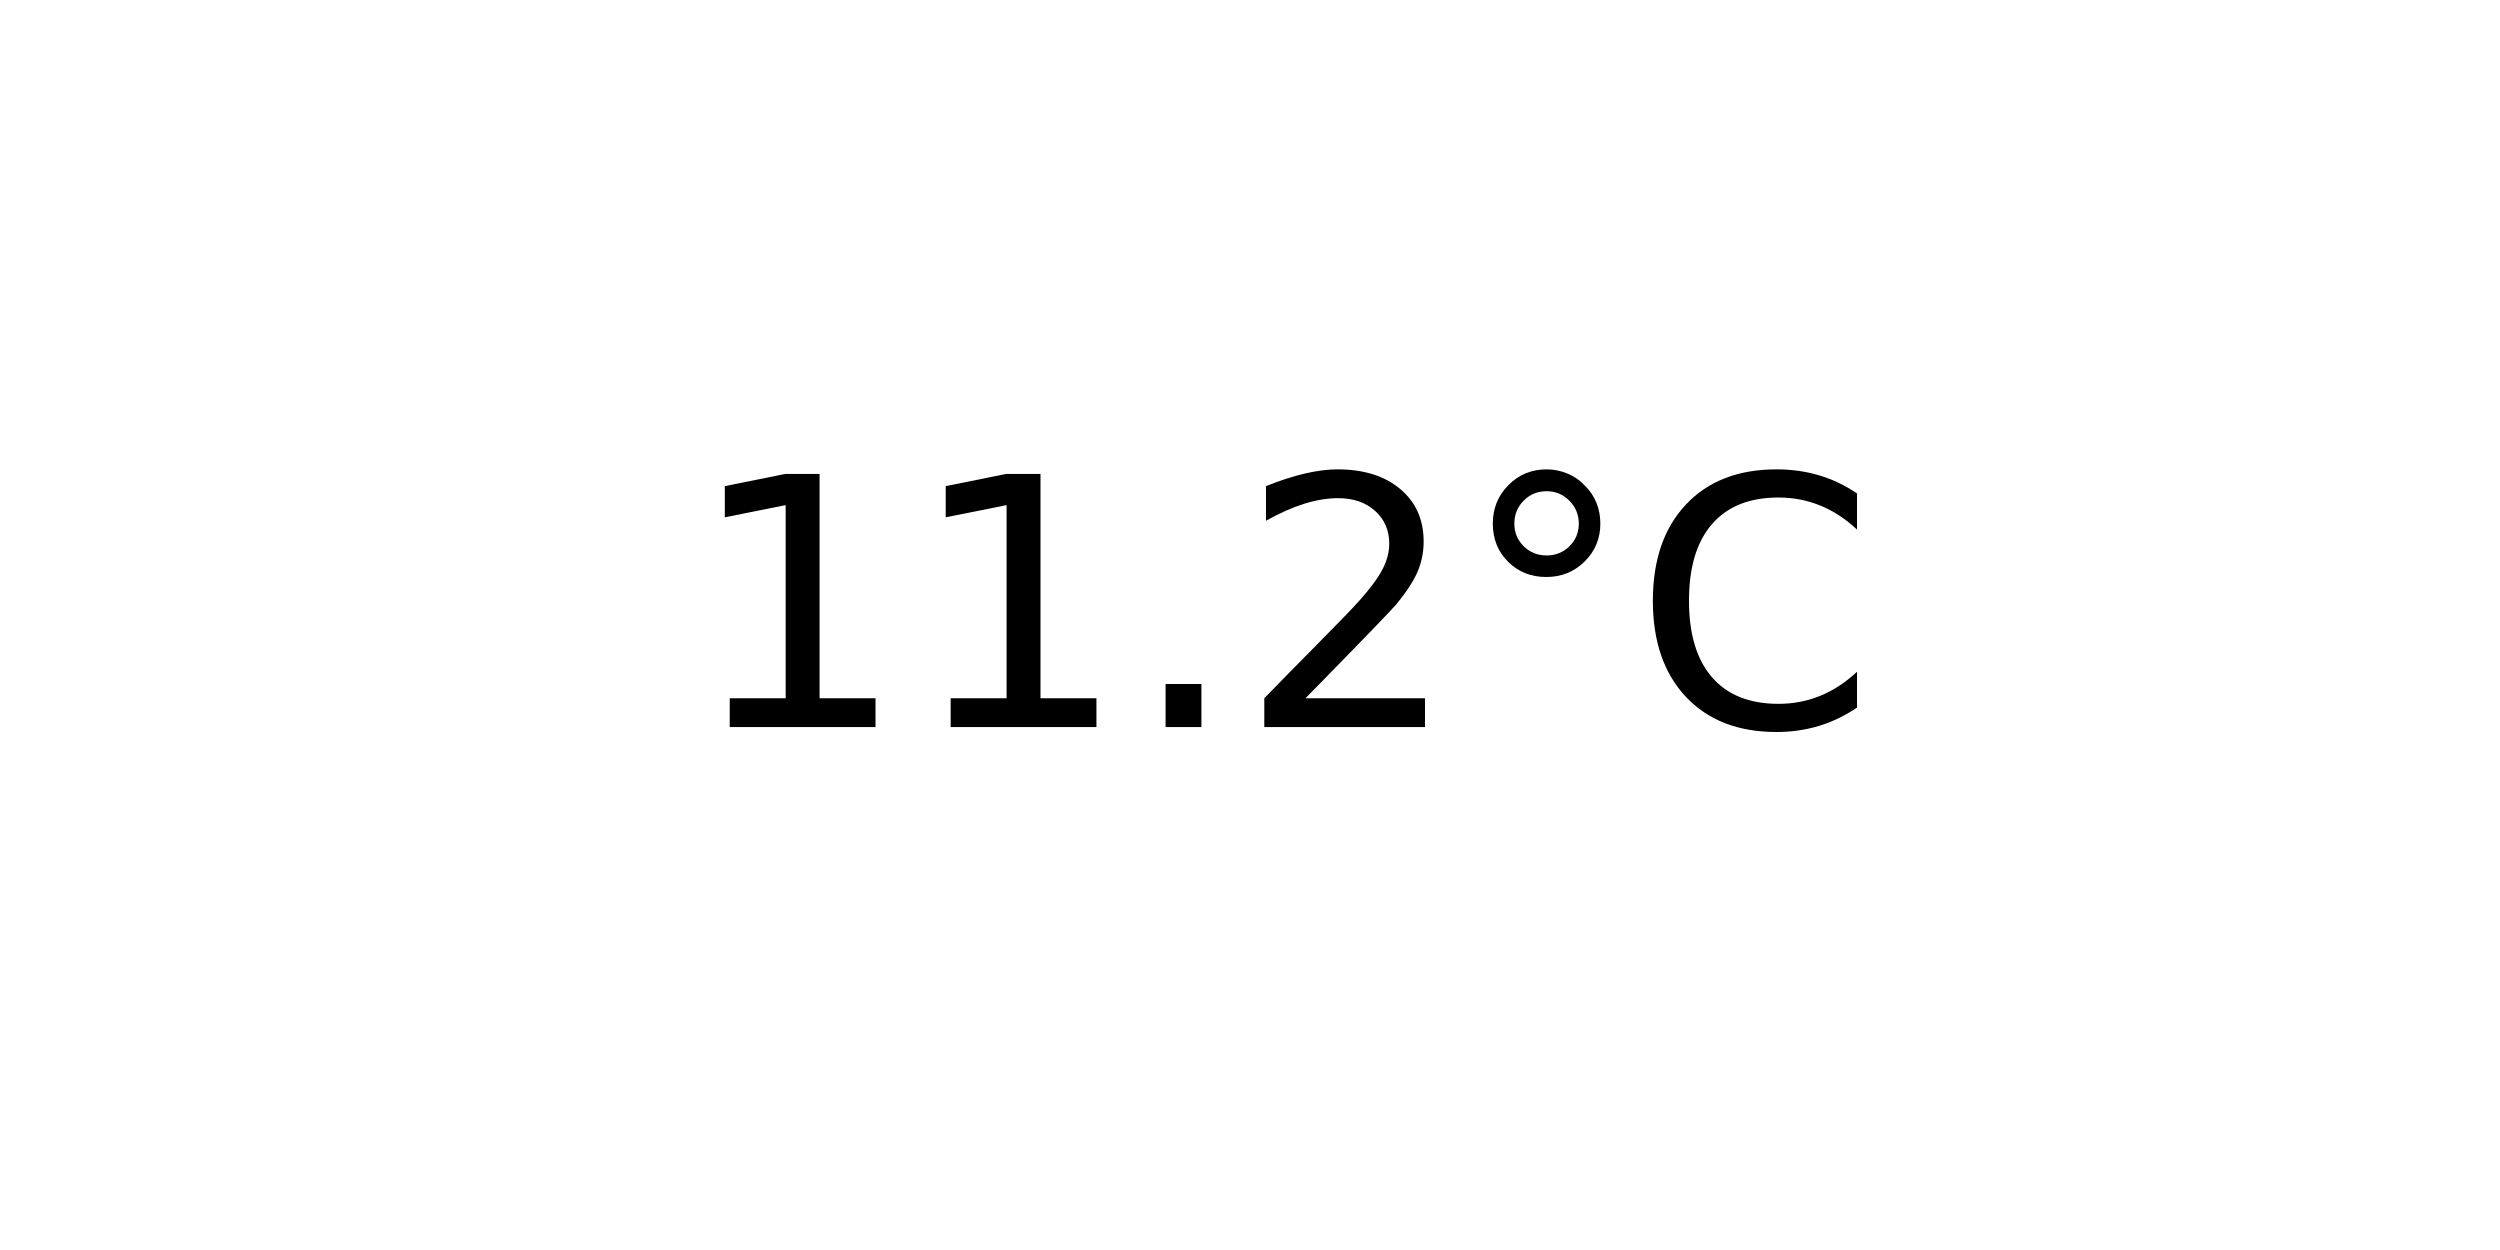
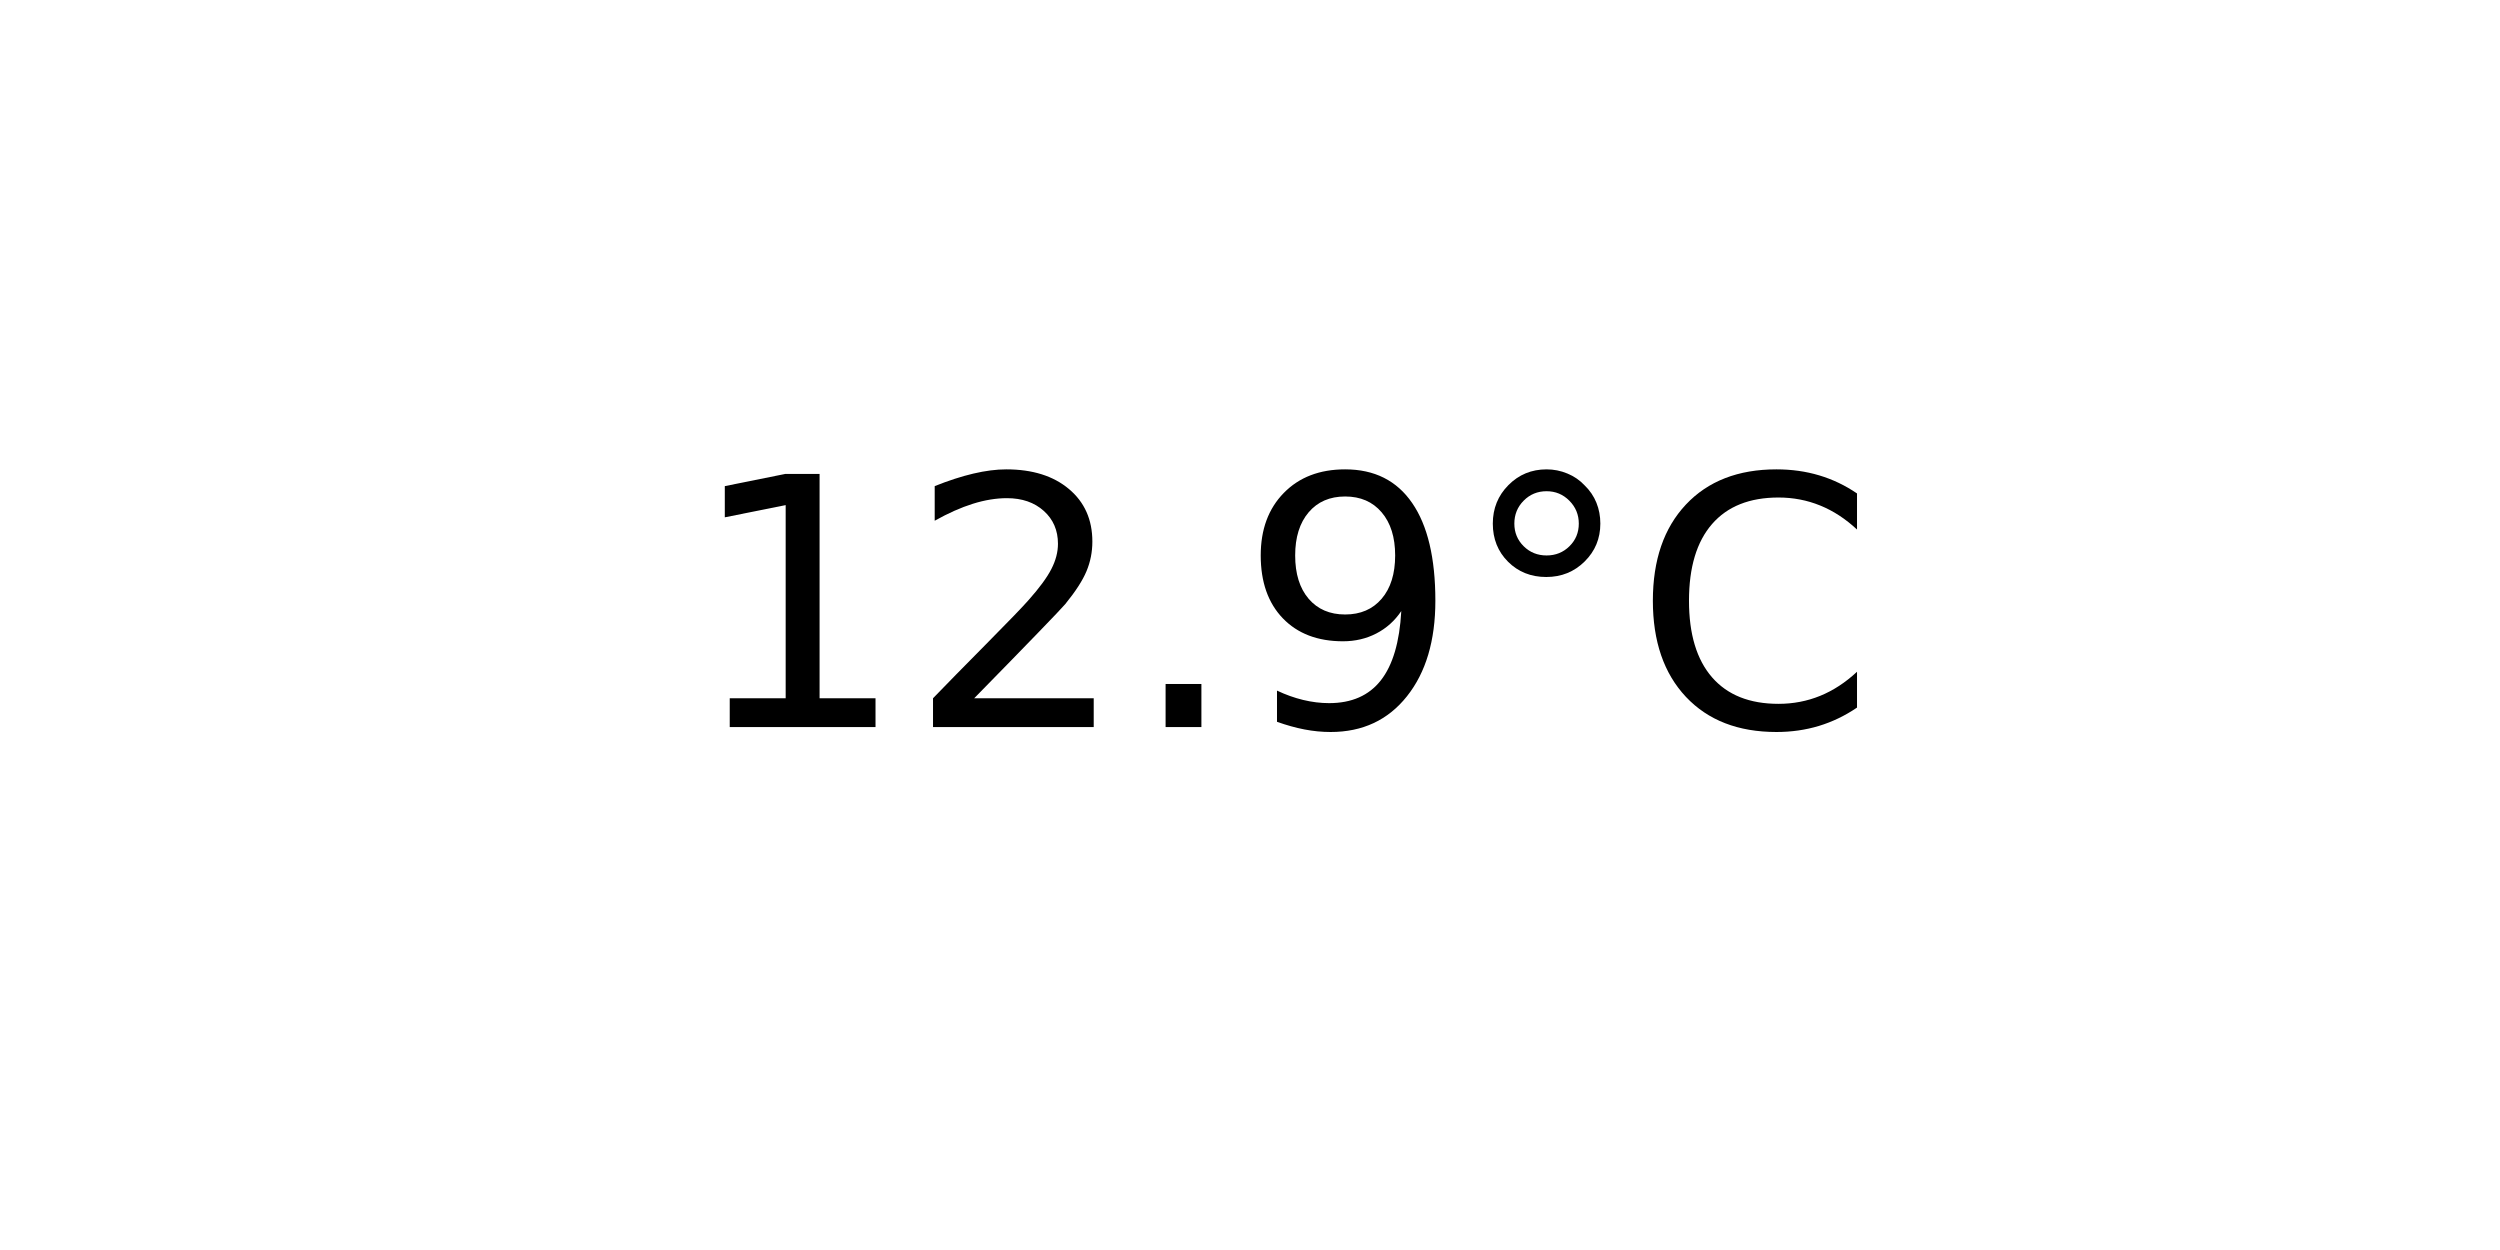
<svg xmlns="http://www.w3.org/2000/svg" xmlns:xlink="http://www.w3.org/1999/xlink" width="72pt" height="36pt" viewBox="0 0 72 36" version="1.1">
  <defs>
    <style type="text/css">*{stroke-linejoin: round; stroke-linecap: butt}</style>
  </defs>
  <g id="figure_1">
    <g id="axes_1">
      <g id="text_1">
        <g transform="translate(19.77578 20.93937) scale(0.1 -0.1)">
          <defs>
            <path id="DejaVuSans-31" d="M 794 531  L 1825 531  L 1825 4091  L 703 3866  L 703 4441  L 1819 4666  L 2450 4666  L 2450 531  L 3481 531  L 3481 0  L 794 0  L 794 531  z " transform="scale(0.015625)" />
+             <path id="DejaVuSans-32" d="M 1228 531  L 3431 531  L 3431 0  L 469 0  L 469 531  Q 828 903 1448 1529  Q 2069 2156 2228 2338  Q 2531 2678 2651 2914  Q 2772 3150 2772 3378  Q 2772 3750 2511 3984  Q 2250 4219 1831 4219  Q 1534 4219 1204 4116  Q 875 4013 500 3803  L 500 4441  Q 881 4594 1212 4672  Q 1544 4750 1819 4750  Q 2544 4750 2975 4387  Q 3406 4025 3406 3419  Q 3406 3131 3298 2873  Q 3191 2616 2906 2266  Q 2828 2175 2409 1742  Q 1991 1309 1228 531  z " transform="scale(0.015625)" />
            <path id="DejaVuSans-2e" d="M 684 794  L 1344 794  L 1344 0  L 684 0  L 684 794  z " transform="scale(0.015625)" />
-             <path id="DejaVuSans-32" d="M 1228 531  L 3431 531  L 3431 0  L 469 0  L 469 531  Q 828 903 1448 1529  Q 2069 2156 2228 2338  Q 2531 2678 2651 2914  Q 2772 3150 2772 3378  Q 2772 3750 2511 3984  Q 2250 4219 1831 4219  Q 1534 4219 1204 4116  Q 875 4013 500 3803  L 500 4441  Q 881 4594 1212 4672  Q 1544 4750 1819 4750  Q 2544 4750 2975 4387  Q 3406 4025 3406 3419  Q 3406 3131 3298 2873  Q 3191 2616 2906 2266  Q 2828 2175 2409 1742  Q 1991 1309 1228 531  z " transform="scale(0.015625)" />
+             <path id="DejaVuSans-39" d="M 703 97  L 703 672  Q 941 559 1184 500  Q 1428 441 1663 441  Q 2288 441 2617 861  Q 2947 1281 2994 2138  Q 2813 1869 2534 1725  Q 2256 1581 1919 1581  Q 1219 1581 811 2004  Q 403 2428 403 3163  Q 403 3881 828 4315  Q 1253 4750 1959 4750  Q 2769 4750 3195 4129  Q 3622 3509 3622 2328  Q 3622 1225 3098 567  Q 2575 -91 1691 -91  Q 1453 -91 1209 -44  Q 966 3 703 97  z M 1959 2075  Q 2384 2075 2632 2365  Q 2881 2656 2881 3163  Q 2881 3666 2632 3958  Q 2384 4250 1959 4250  Q 1534 4250 1286 3958  Q 1038 3666 1038 3163  Q 1038 2656 1286 2365  Q 1534 2075 1959 2075  z " transform="scale(0.015625)" />
            <path id="DejaVuSans-b0" d="M 1600 4347  Q 1350 4347 1178 4173  Q 1006 4000 1006 3750  Q 1006 3503 1178 3333  Q 1350 3163 1600 3163  Q 1850 3163 2022 3333  Q 2194 3503 2194 3750  Q 2194 3997 2020 4172  Q 1847 4347 1600 4347  z M 1600 4750  Q 1800 4750 1984 4673  Q 2169 4597 2303 4453  Q 2447 4313 2519 4134  Q 2591 3956 2591 3750  Q 2591 3338 2302 3052  Q 2013 2766 1594 2766  Q 1172 2766 890 3047  Q 609 3328 609 3750  Q 609 4169 896 4459  Q 1184 4750 1600 4750  z " transform="scale(0.015625)" />
            <path id="DejaVuSans-43" d="M 4122 4306  L 4122 3641  Q 3803 3938 3442 4084  Q 3081 4231 2675 4231  Q 1875 4231 1450 3742  Q 1025 3253 1025 2328  Q 1025 1406 1450 917  Q 1875 428 2675 428  Q 3081 428 3442 575  Q 3803 722 4122 1019  L 4122 359  Q 3791 134 3420 21  Q 3050 -91 2638 -91  Q 1578 -91 968 557  Q 359 1206 359 2328  Q 359 3453 968 4101  Q 1578 4750 2638 4750  Q 3056 4750 3426 4639  Q 3797 4528 4122 4306  z " transform="scale(0.015625)" />
          </defs>
          <use xlink:href="#DejaVuSans-31" />
-           <use xlink:href="#DejaVuSans-31" x="63.623" />
+           <use xlink:href="#DejaVuSans-32" x="63.623" />
          <use xlink:href="#DejaVuSans-2e" x="127.246" />
-           <use xlink:href="#DejaVuSans-32" x="159.033" />
+           <use xlink:href="#DejaVuSans-39" x="159.033" />
          <use xlink:href="#DejaVuSans-b0" x="222.656" />
          <use xlink:href="#DejaVuSans-43" x="272.656" />
        </g>
      </g>
    </g>
  </g>
</svg>
